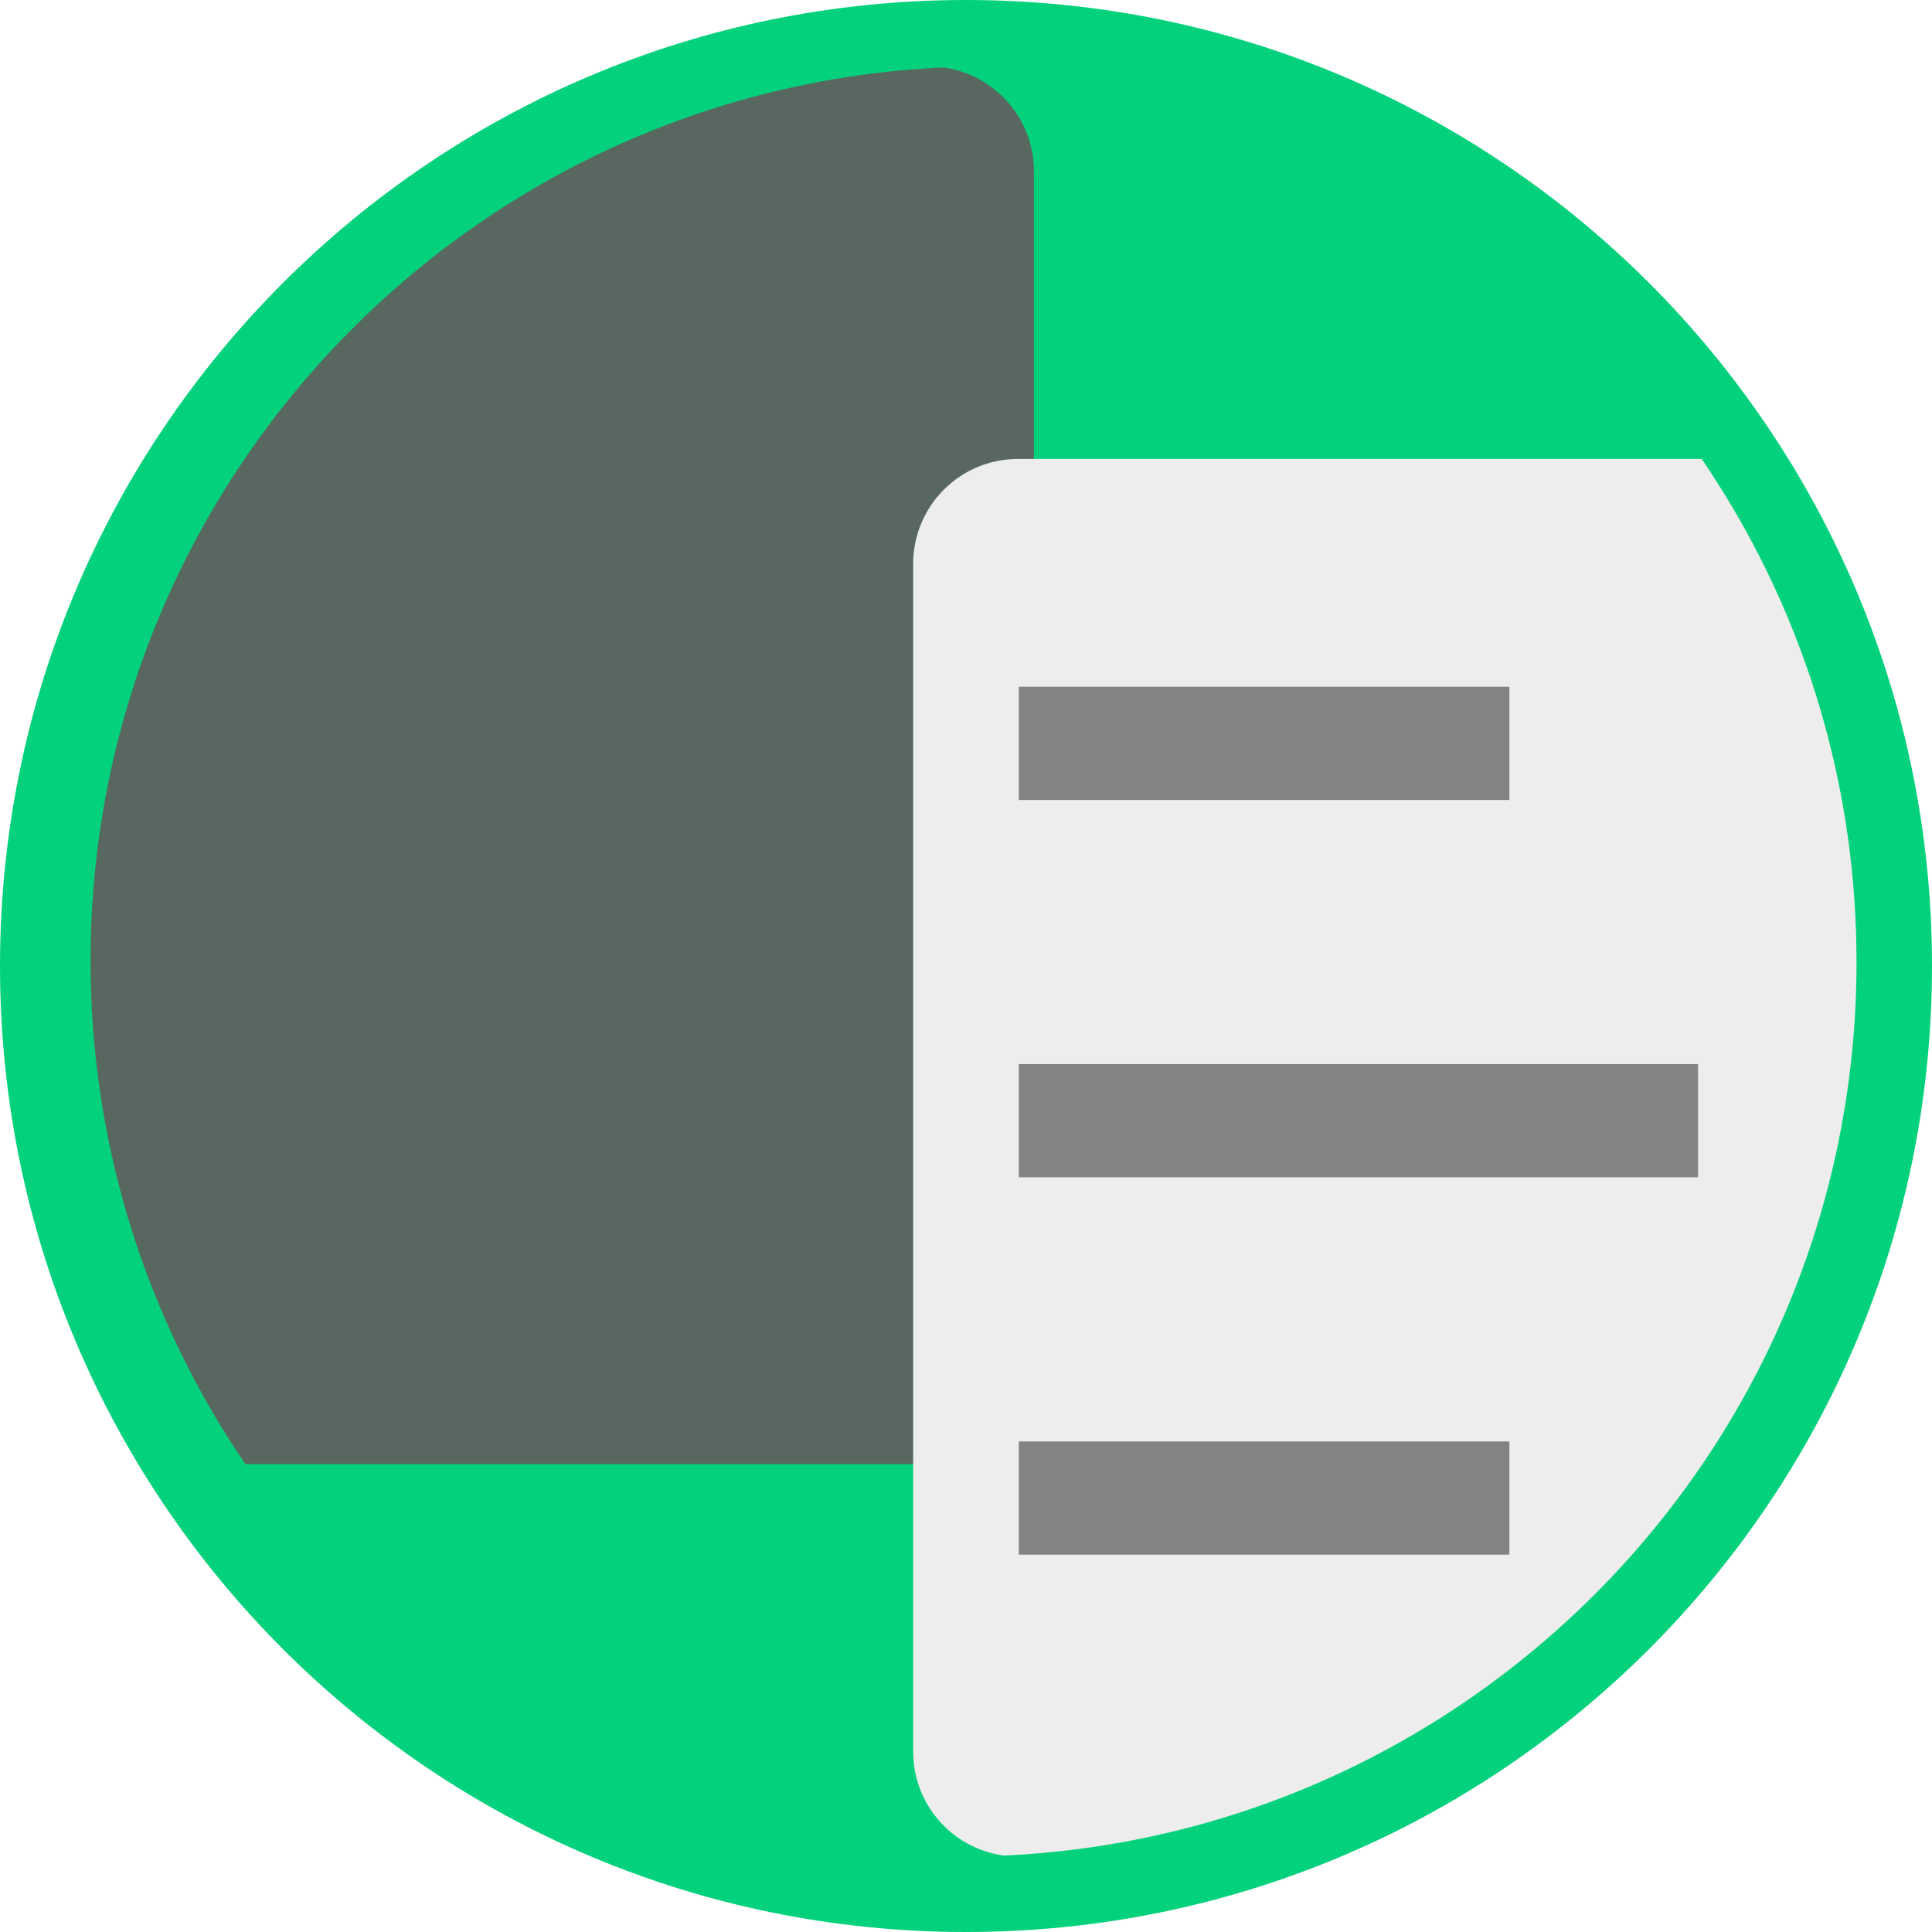
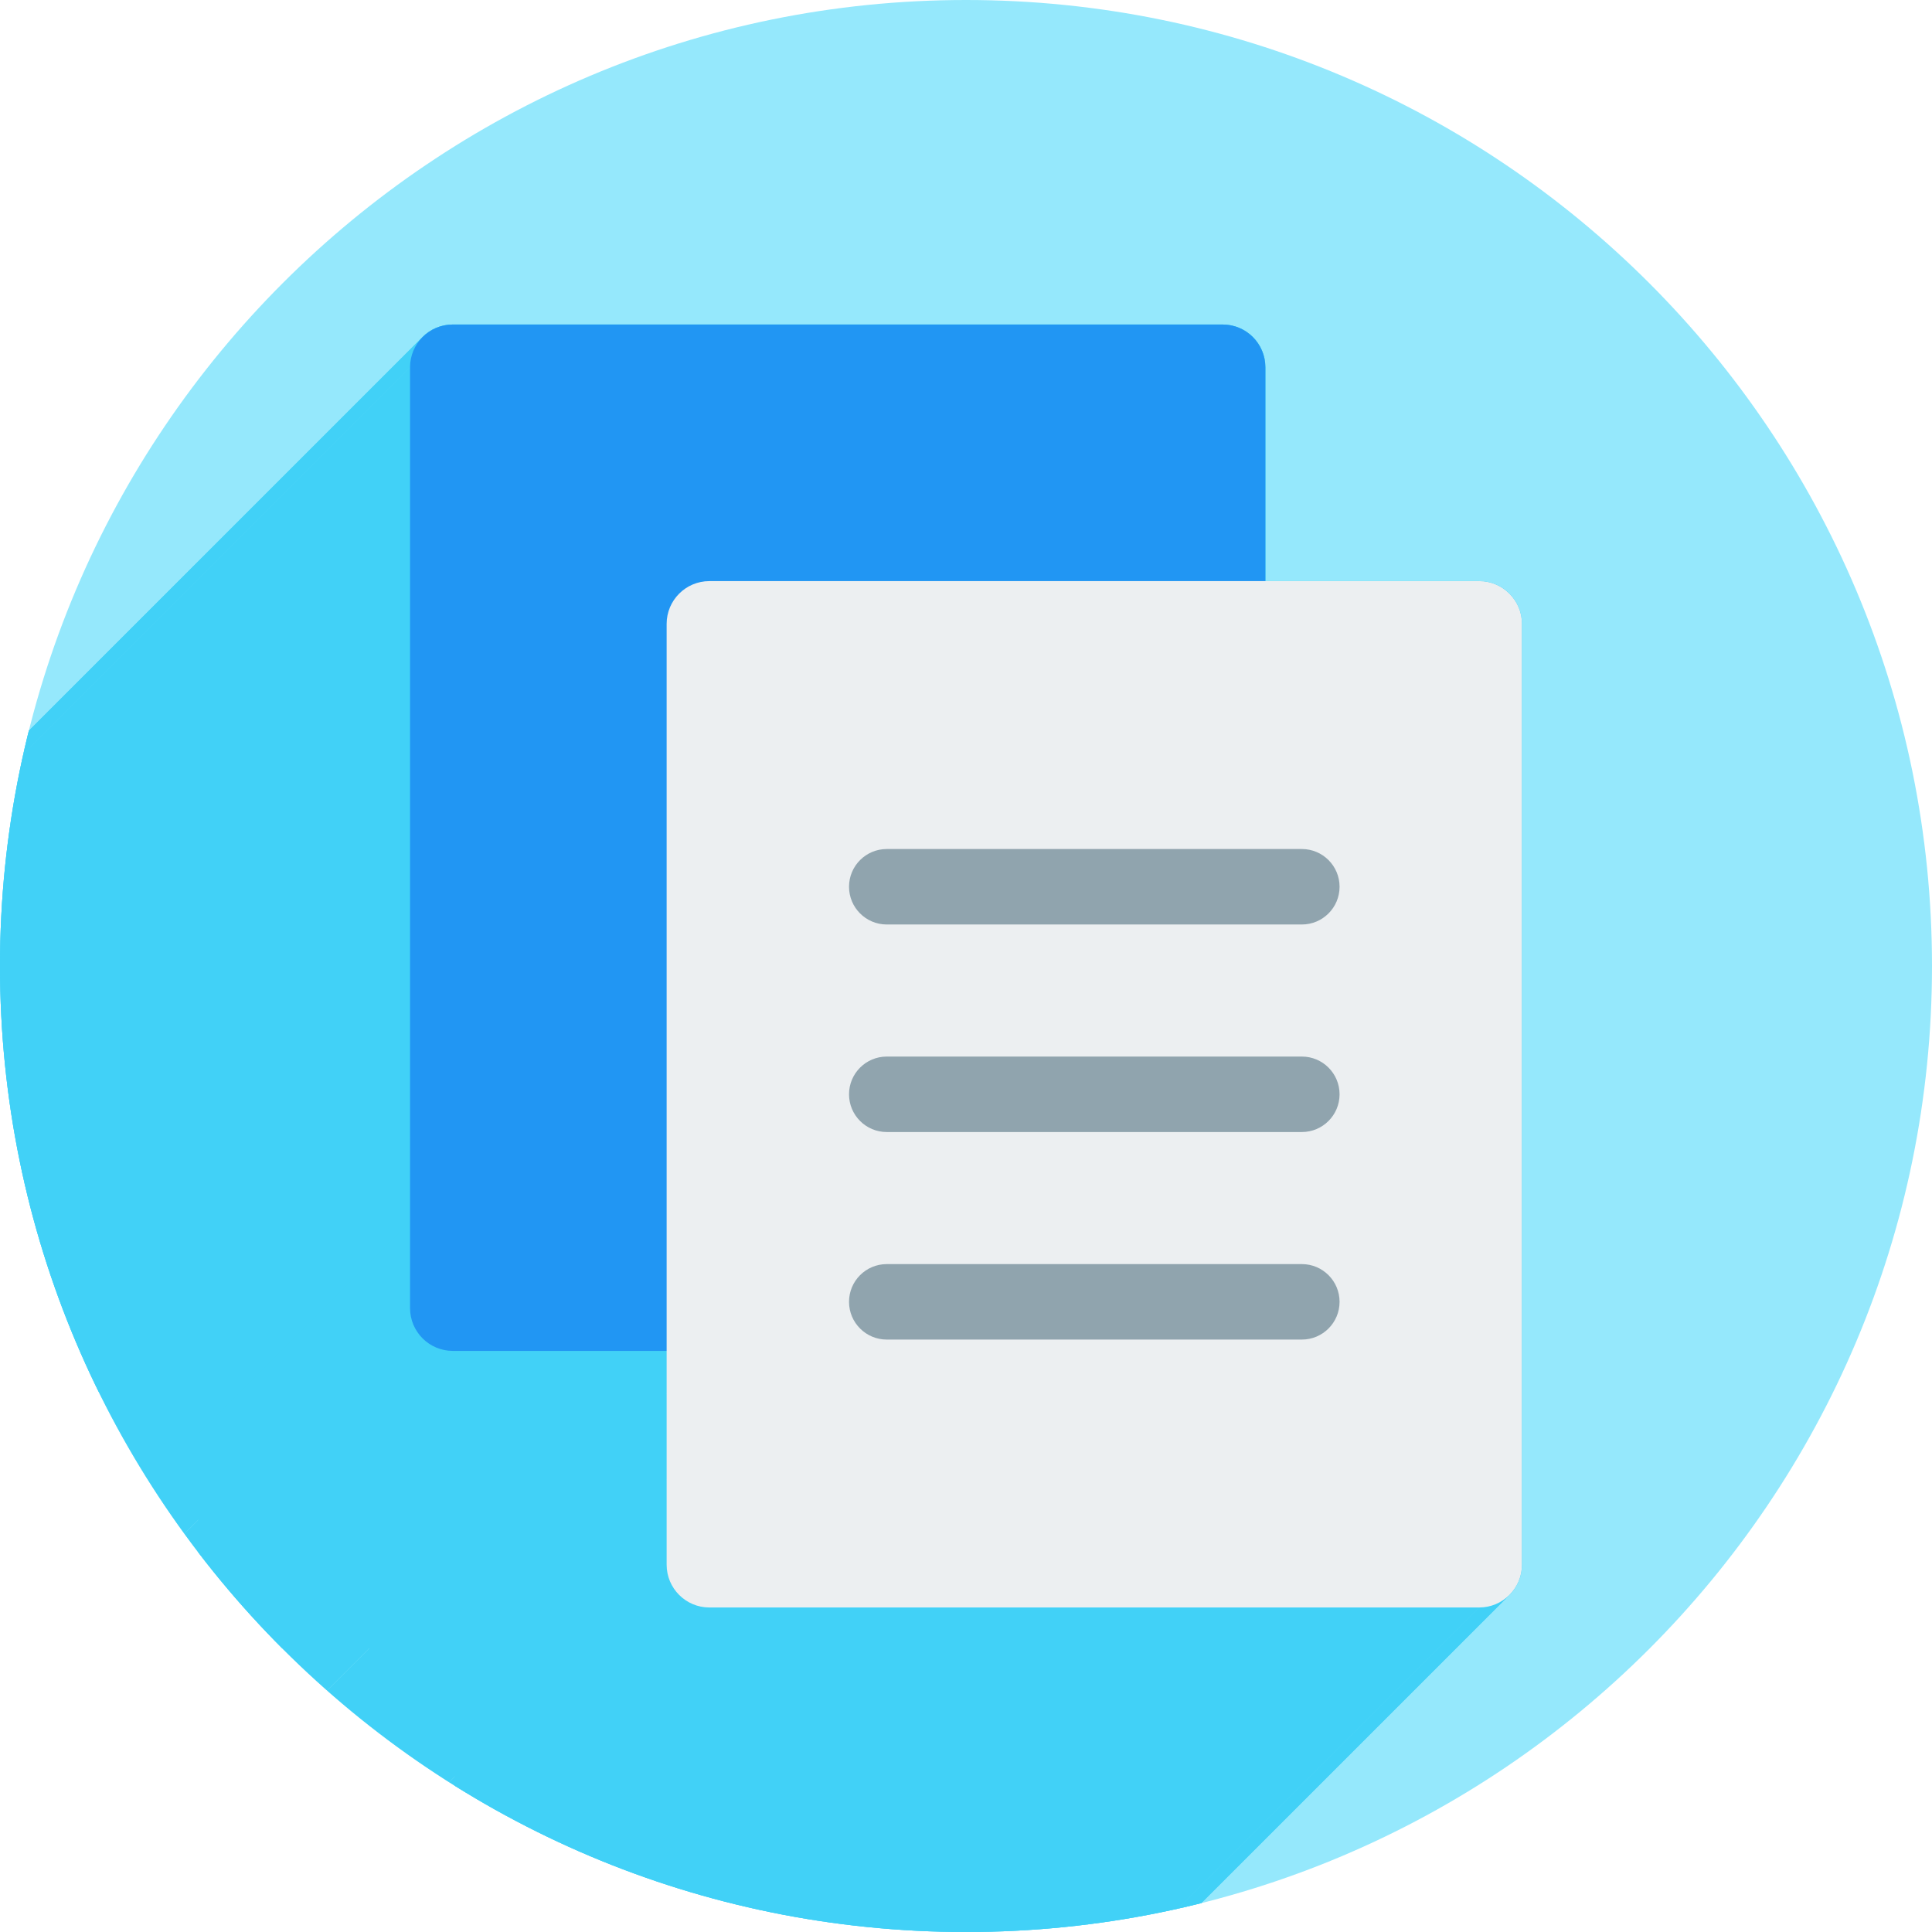
<svg xmlns="http://www.w3.org/2000/svg" version="1.1" id="svg2" viewBox="0 0 256 256" height="256" width="256">
  <defs id="defs4">
    <clipPath clipPathUnits="userSpaceOnUse" id="clipPath4174">
      <circle style="fill:#cc2828;fill-opacity:1;stroke:none;stroke-width:0;stroke-linecap:round;stroke-linejoin:round;stroke-miterlimit:4;stroke-dasharray:none;stroke-opacity:1" id="circle4176" cx="128" cy="924.362" r="128" />
    </clipPath>
    <clipPath clipPathUnits="userSpaceOnUse" id="clipPath4183">
      <circle style="fill:#cc2828;fill-opacity:1;stroke:none;stroke-width:0;stroke-linecap:round;stroke-linejoin:round;stroke-miterlimit:4;stroke-dasharray:none;stroke-opacity:1" id="circle4185" cx="-924.362" cy="128" r="128" transform="matrix(0,-1,1,0,0,0)" />
    </clipPath>
    <clipPath clipPathUnits="userSpaceOnUse" id="clipPath4187">
      <circle style="fill:#cc2828;fill-opacity:1;stroke:none;stroke-width:0;stroke-linecap:round;stroke-linejoin:round;stroke-miterlimit:4;stroke-dasharray:none;stroke-opacity:1" id="circle4189" cx="128" cy="924.362" r="128" />
    </clipPath>
    <clipPath clipPathUnits="userSpaceOnUse" id="clipPath4209">
      <circle style="fill:#cc2828;fill-opacity:1;stroke:none;stroke-width:0;stroke-linecap:round;stroke-linejoin:round;stroke-miterlimit:4;stroke-dasharray:none;stroke-opacity:1" id="circle4211" cx="-924.362" cy="128" r="128" transform="matrix(0,-1,1,0,0,0)" />
    </clipPath>
    <clipPath clipPathUnits="userSpaceOnUse" id="clipPath4213">
      <circle style="fill:#cc2828;fill-opacity:1;stroke:none;stroke-width:0;stroke-linecap:round;stroke-linejoin:round;stroke-miterlimit:4;stroke-dasharray:none;stroke-opacity:1" id="circle4215" cx="128" cy="924.362" r="128" />
    </clipPath>
    <clipPath id="clipPath4381" clipPathUnits="userSpaceOnUse">
      <circle transform="matrix(0.7778034,0.6285076,-0.6285076,0.7778034,0,0)" style="fill:#d83838;fill-opacity:1;stroke:none;stroke-width:0;stroke-linecap:round;stroke-linejoin:round;stroke-miterlimit:4;stroke-dasharray:none;stroke-opacity:1" id="circle4383" cx="686.505" cy="640.498" r="128" />
    </clipPath>
    <clipPath id="clipPath4857" clipPathUnits="userSpaceOnUse">
      <circle style="fill:#68bdff;fill-opacity:1;stroke:none;stroke-width:0;stroke-linecap:round;stroke-linejoin:round;stroke-miterlimit:4;stroke-dasharray:none;stroke-opacity:1" id="circle4859" cx="128" cy="924.362" r="128" />
    </clipPath>
    <clipPath id="clipPath5081" clipPathUnits="userSpaceOnUse">
      <circle transform="scale(-1,1)" r="128" cy="924.362" cx="-127.95" id="circle5083" style="fill:#68bdff;fill-opacity:1;stroke:none;stroke-width:0;stroke-linecap:round;stroke-linejoin:round;stroke-miterlimit:4;stroke-dasharray:none;stroke-opacity:1" />
    </clipPath>
    <clipPath id="clipPath5081-7" clipPathUnits="userSpaceOnUse">
      <circle transform="scale(-1,1)" r="128" cy="924.362" cx="-127.95" id="circle5083-5" style="fill:#68bdff;fill-opacity:1;stroke:none;stroke-width:0;stroke-linecap:round;stroke-linejoin:round;stroke-miterlimit:4;stroke-dasharray:none;stroke-opacity:1" />
    </clipPath>
    <clipPath clipPathUnits="userSpaceOnUse" id="clipPath4286">
      <circle style="fill:#ff7b68;fill-opacity:1;stroke:none;stroke-width:0;stroke-linecap:round;stroke-linejoin:round;stroke-miterlimit:4;stroke-dasharray:none;stroke-opacity:1" id="circle4288" cx="125" cy="927.362" r="128" />
    </clipPath>
    <clipPath clipPathUnits="userSpaceOnUse" id="clipPath4176">
      <circle style="fill:#03d17b;fill-opacity:1;stroke:#841100;stroke-width:0;stroke-linecap:round;stroke-linejoin:round;stroke-miterlimit:4;stroke-dasharray:none;stroke-opacity:1" id="circle4178" cx="128" cy="924.362" r="128" />
    </clipPath>
    <clipPath clipPathUnits="userSpaceOnUse" id="clipPath4169">
      <circle style="fill:#03d17b;fill-opacity:1;stroke:#841100;stroke-width:0;stroke-linecap:round;stroke-linejoin:round;stroke-miterlimit:4;stroke-dasharray:none;stroke-opacity:1" id="circle4171" cx="128" cy="924.362" r="128" />
    </clipPath>
    <clipPath clipPathUnits="userSpaceOnUse" id="clipPath4173">
      <circle style="fill:#03d17b;fill-opacity:1;stroke:#841100;stroke-width:0;stroke-linecap:round;stroke-linejoin:round;stroke-miterlimit:4;stroke-dasharray:none;stroke-opacity:1" id="circle4175" cx="128" cy="924.362" r="128" />
    </clipPath>
    <clipPath id="clipPath4184" clipPathUnits="userSpaceOnUse">
      <circle style="fill:#03d17b;fill-opacity:1;stroke:#841100;stroke-width:0;stroke-linecap:round;stroke-linejoin:round;stroke-miterlimit:4;stroke-dasharray:none;stroke-opacity:1" id="circle4186" cx="128" cy="924.362" r="128" />
    </clipPath>
    <clipPath id="clipPath868" clipPathUnits="userSpaceOnUse">
      <circle style="fill:#03d17b;fill-opacity:1;stroke:#841100;stroke-width:0;stroke-linecap:round;stroke-linejoin:round;stroke-miterlimit:4;stroke-dasharray:none;stroke-opacity:1" id="circle870" cx="128" cy="924.362" r="128" />
    </clipPath>
    <clipPath id="clipPath874" clipPathUnits="userSpaceOnUse">
      <circle style="fill:#03d17b;fill-opacity:1;stroke:#841100;stroke-width:0;stroke-linecap:round;stroke-linejoin:round;stroke-miterlimit:4;stroke-dasharray:none;stroke-opacity:1" id="circle876" cx="128" cy="924.362" r="128" />
    </clipPath>
    <clipPath id="clipPath4184-3" clipPathUnits="userSpaceOnUse">
      <circle style="fill:#03d17b;fill-opacity:1;stroke:#841100;stroke-width:0;stroke-linecap:round;stroke-linejoin:round;stroke-miterlimit:4;stroke-dasharray:none;stroke-opacity:1" id="circle4186-6" cx="128" cy="924.362" r="128" />
    </clipPath>
    <clipPath clipPathUnits="userSpaceOnUse" id="clipPath4169-9">
      <circle style="fill:#03d17b;fill-opacity:1;stroke:#841100;stroke-width:0;stroke-linecap:round;stroke-linejoin:round;stroke-miterlimit:4;stroke-dasharray:none;stroke-opacity:1" id="circle4171-2" cx="128" cy="924.362" r="128" />
    </clipPath>
    <clipPath clipPathUnits="userSpaceOnUse" id="clipPath1007">
      <circle style="fill:#03d17b;fill-opacity:1;stroke:#841100;stroke-width:0;stroke-linecap:round;stroke-linejoin:round;stroke-miterlimit:4;stroke-dasharray:none;stroke-opacity:1" id="circle1009" cx="128.56" cy="924.922" r="138.24" />
    </clipPath>
+     <clipPath clipPathUnits="userSpaceOnUse" id="clipPath1009">
+       <circle style="fill:#95e8fc;fill-opacity:1;stroke:#841100;stroke-width:0;stroke-linecap:round;stroke-linejoin:round;stroke-miterlimit:4;stroke-dasharray:none;stroke-opacity:1" id="circle1011" cx="128" cy="924.362" r="128" />
+     </clipPath>
  </defs>
  <g transform="translate(0,-796.3622)" id="layer1">
-     <circle r="128" cy="924.362" cx="128" id="path4136" style="fill:#03d17b;fill-opacity:1;stroke:#841100;stroke-width:0;stroke-linecap:round;stroke-linejoin:round;stroke-miterlimit:4;stroke-dasharray:none;stroke-opacity:1" />
-     <rect transform="matrix(0.9259259,0,0,0.9259259,12,67.80461)" clip-path="url(#clipPath868)" style="fill:#586861;fill-opacity:1" id="rect864" width="135" height="200" x="0" y="796.362" ry="15" />
-     <rect transform="matrix(0.9259259,0,0,0.9259259,8.962963,67.95275)" clip-path="url(#clipPath874)" ry="15" y="852.362" x="121" height="200" width="135" id="rect862" style="fill:#ededed;fill-opacity:1" />
-     <rect y="887.362" x="135" height="15" width="65" id="rect878" style="fill:#838383;fill-opacity:1;stroke-width:1.14" />
-     <rect style="fill:#838383;fill-opacity:1;stroke-width:1.14" id="rect884" width="65" height="15" x="135" y="987.362" />
-     <rect y="937.362" x="135" height="15" width="90" id="rect886" style="fill:#838383;fill-opacity:1;stroke-width:1.342" />
+     <g id="g937">
+       <circle style="fill:#95e8fc;fill-opacity:1;stroke:#841100;stroke-width:0;stroke-linecap:round;stroke-linejoin:round;stroke-miterlimit:4;stroke-dasharray:none;stroke-opacity:1" id="path4136" cx="128" cy="924.362" r="128" />
+       <g style="fill:#41d1f7;fill-opacity:1" clip-path="url(#clipPath1009)" id="g878">
+         <g style="fill:#41d1f7;fill-opacity:1" transform="translate(2.500004,1.5)" id="g876">
+           <path id="rect870" d="m 115,962.362 h 55 c 2.77,0 5,2.23 5,5 v 4e-5 c 0,2.77 -2.23,5 -5,5 h -55 c -2.77,0 -5,-2.23 -5,-5 v -4e-5 c 0,-2.77 2.23,-5 5,-5 z" style="opacity:1;fill:#41d1f7;fill-opacity:1;stroke:none;stroke-width:29.4;stroke-miterlimit:4;stroke-dasharray:none;stroke-opacity:1" />
+           <path id="rect872" d="m 115,907.362 h 55 c 2.77,0 5,2.23 5,5 v 4e-5 c 0,2.77 -2.23,5 -5,5 h -55 c -2.77,0 -5,-2.23 -5,-5 v -4e-5 c 0,-2.77 2.23,-5 5,-5 z" style="opacity:1;fill:#41d1f7;fill-opacity:1;stroke:none;stroke-width:29.4;stroke-miterlimit:4;stroke-dasharray:none;stroke-opacity:1" />
+           <path id="rect874" d="m 115,934.862 h 55 c 2.77,0 5,2.23 5,5 v 4e-5 c 0,2.77 -2.23,5 -5,5 h -55 c -2.77,0 -5,-2.23 -5,-5 v -4e-5 c 0,-2.77 2.23,-5 5,-5 z" style="opacity:1;fill:#41d1f7;fill-opacity:1;stroke:none;stroke-width:29.4;stroke-miterlimit:4;stroke-dasharray:none;stroke-opacity:1" />
+         </g>
+         <g style="fill:#41d1f7;fill-opacity:1" transform="translate(0,796.3622)" id="g982">
+           <g style="opacity:1;fill:#41d1f7;fill-opacity:1;stroke:none;stroke-width:35.878;stroke-miterlimit:4;stroke-dasharray:none;stroke-opacity:1" id="g979">
+             <path style="fill:#41d1f7;fill-opacity:1" d="M60.0 43.0C58.43 43.0 57.014 43.632 55.99 44.656L-85.432 186.077C-84.408 185.053 -82.991 184.421 -81.421 184.421Z" id="path947" />
+             <path style="fill:#41d1f7;fill-opacity:1" d="M55.99 44.656C54.966 45.68 54.334 47.096 54.334 48.666L-87.087 190.087C-87.087 188.518 -86.456 187.101 -85.432 186.077Z" id="path949" />
+             <path style="fill:#41d1f7;fill-opacity:1" d="M54.334 48.666L54.334 173.334L-87.087 314.755L-87.087 190.087Z" id="path951" />
+             <path style="fill:#41d1f7;fill-opacity:1" d="M54.334 173.334C54.334 176.473 56.861 179.0 60.0 179.0L-81.421 320.421C-84.561 320.421 -87.087 317.895 -87.087 314.755Z" id="path953" />
+             <path style="fill:#41d1f7;fill-opacity:1" d="M60.0 179.0L88.334 179.0L-53.087 320.421L-81.421 320.421Z" id="path955" />
+             <path style="fill:#41d1f7;fill-opacity:1" d="M88.334 179.0L88.334 207.334L-53.087 348.755L-53.087 320.421Z" id="path957" />
+             <path style="fill:#41d1f7;fill-opacity:1" d="M88.334 207.334C88.334 210.473 90.861 213.0 94.0 213.0L-47.421 354.421C-50.561 354.421 -53.087 351.895 -53.087 348.755Z" id="path959" />
+             <path style="fill:#41d1f7;fill-opacity:1" d="M94.0 213.0L196.0 213.0L54.579 354.421L-47.421 354.421Z" id="path961" />
+             <path style="fill:#41d1f7;fill-opacity:1" d="M196.0 213.0C197.57 213.0 198.986 212.368 200.01 211.344L58.589 352.766C57.565 353.79 56.148 354.421 54.579 354.421Z" id="path963" />
+             <path style="fill:#41d1f7;fill-opacity:1" d="M200.01 211.344C201.034 210.32 201.666 208.904 201.666 207.334L60.245 348.755C60.245 350.325 59.613 351.742 58.589 352.766Z" id="path965" />
+             <path style="fill:#41d1f7;fill-opacity:1" d="M201.666 207.334L201.666 82.666L60.245 224.087L60.245 348.755Z" id="path967" />
+             <path style="fill:#41d1f7;fill-opacity:1" d="M201.666 82.666C201.666 79.527 199.139 77.0 196.0 77.0L54.579 218.421C57.718 218.421 60.245 220.948 60.245 224.087Z" id="path969" />
+             <path style="fill:#41d1f7;fill-opacity:1" d="M196.0 77.0L167.666 77.0L26.245 218.421L54.579 218.421Z" id="path971" />
+             <path style="fill:#41d1f7;fill-opacity:1" d="M167.666 77.0L167.666 48.666L26.245 190.087L26.245 218.421Z" id="path973" />
+             <path style="fill:#41d1f7;fill-opacity:1" d="M167.666 48.666C167.666 45.527 165.139 43.0 162.0 43.0L20.579 184.421C23.718 184.421 26.245 186.948 26.245 190.087Z" id="path975" />
+             <path style="fill:#41d1f7;fill-opacity:1" d="M162.0 43.0L60.0 43.0L-81.421 184.421L20.579 184.421Z" id="path977" />
+           </g>
+           <path style="opacity:1;fill:#41d1f7;fill-opacity:1;stroke:none;stroke-width:35.878;stroke-miterlimit:4;stroke-dasharray:none;stroke-opacity:1" d="M 60 43 C 56.861 43 54.334 45.527 54.334 48.666 L 54.334 173.334 C 54.334 176.473 56.861 179 60 179 L 88.334 179 L 88.334 207.334 C 88.334 210.473 90.861 213 94 213 L 196 213 C 199.139 213 201.666 210.473 201.666 207.334 L 201.666 82.666 C 201.666 79.527 199.139 77 196 77 L 167.666 77 L 167.666 48.666 C 167.666 45.527 165.139 43 162 43 L 60 43 z " transform="" id="rect866" />
+         </g>
+       </g>
+       <g id="g932">
+         <rect style="opacity:1;fill:#2196f3;fill-opacity:1;stroke:none;stroke-width:35.878;stroke-miterlimit:4;stroke-dasharray:none;stroke-opacity:1" id="rect873" width="113.333" height="136" x="54.333" y="839.362" ry="5.667" />
+         <rect ry="5.667" y="873.362" x="88.333" height="136" width="113.333" id="rect881" style="opacity:1;fill:#eceff1;fill-opacity:1;stroke:none;stroke-width:35.878;stroke-miterlimit:4;stroke-dasharray:none;stroke-opacity:1" />
+         <g id="g924" transform="translate(2.500004,1.5)">
+           <rect ry="5" y="962.362" x="110" height="10" width="65" id="rect915" style="opacity:1;fill:#90a4ae;fill-opacity:1;stroke:none;stroke-width:29.4;stroke-miterlimit:4;stroke-dasharray:none;stroke-opacity:1" />
+           <rect style="opacity:1;fill:#90a4ae;fill-opacity:1;stroke:none;stroke-width:29.4;stroke-miterlimit:4;stroke-dasharray:none;stroke-opacity:1" id="rect917" width="65" height="10" x="110" y="907.362" ry="5" />
+           <rect ry="5" y="934.862" x="110" height="10" width="65" id="rect919" style="opacity:1;fill:#90a4ae;fill-opacity:1;stroke:none;stroke-width:29.4;stroke-miterlimit:4;stroke-dasharray:none;stroke-opacity:1" />
+         </g>
+       </g>
+     </g>
  </g>
</svg>
